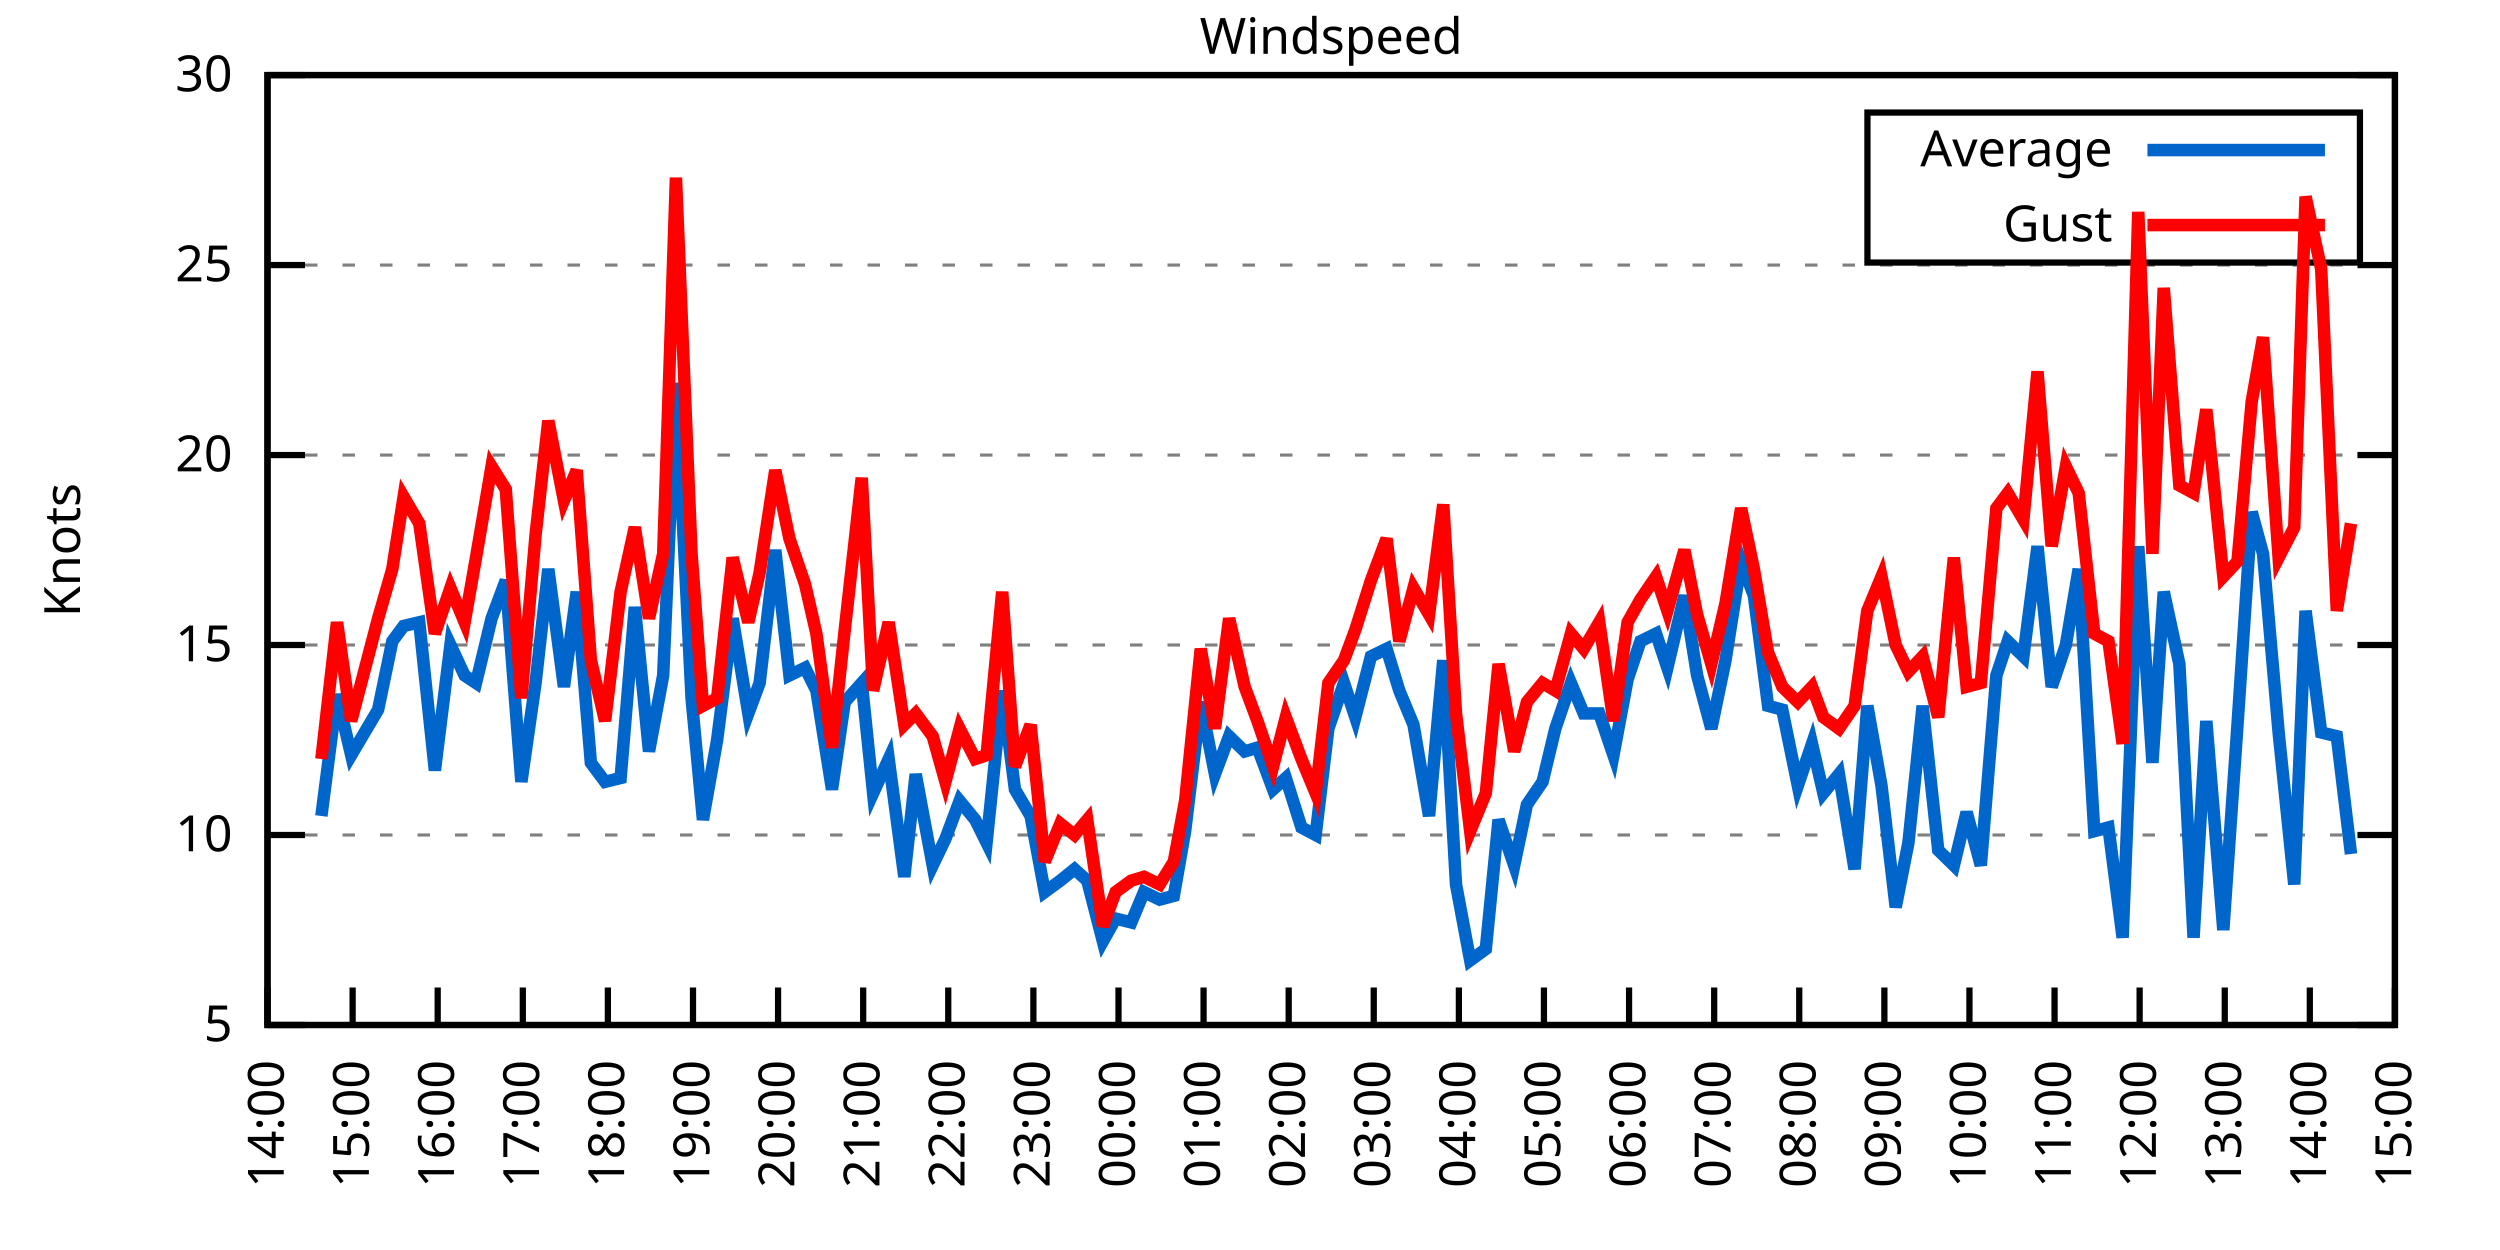
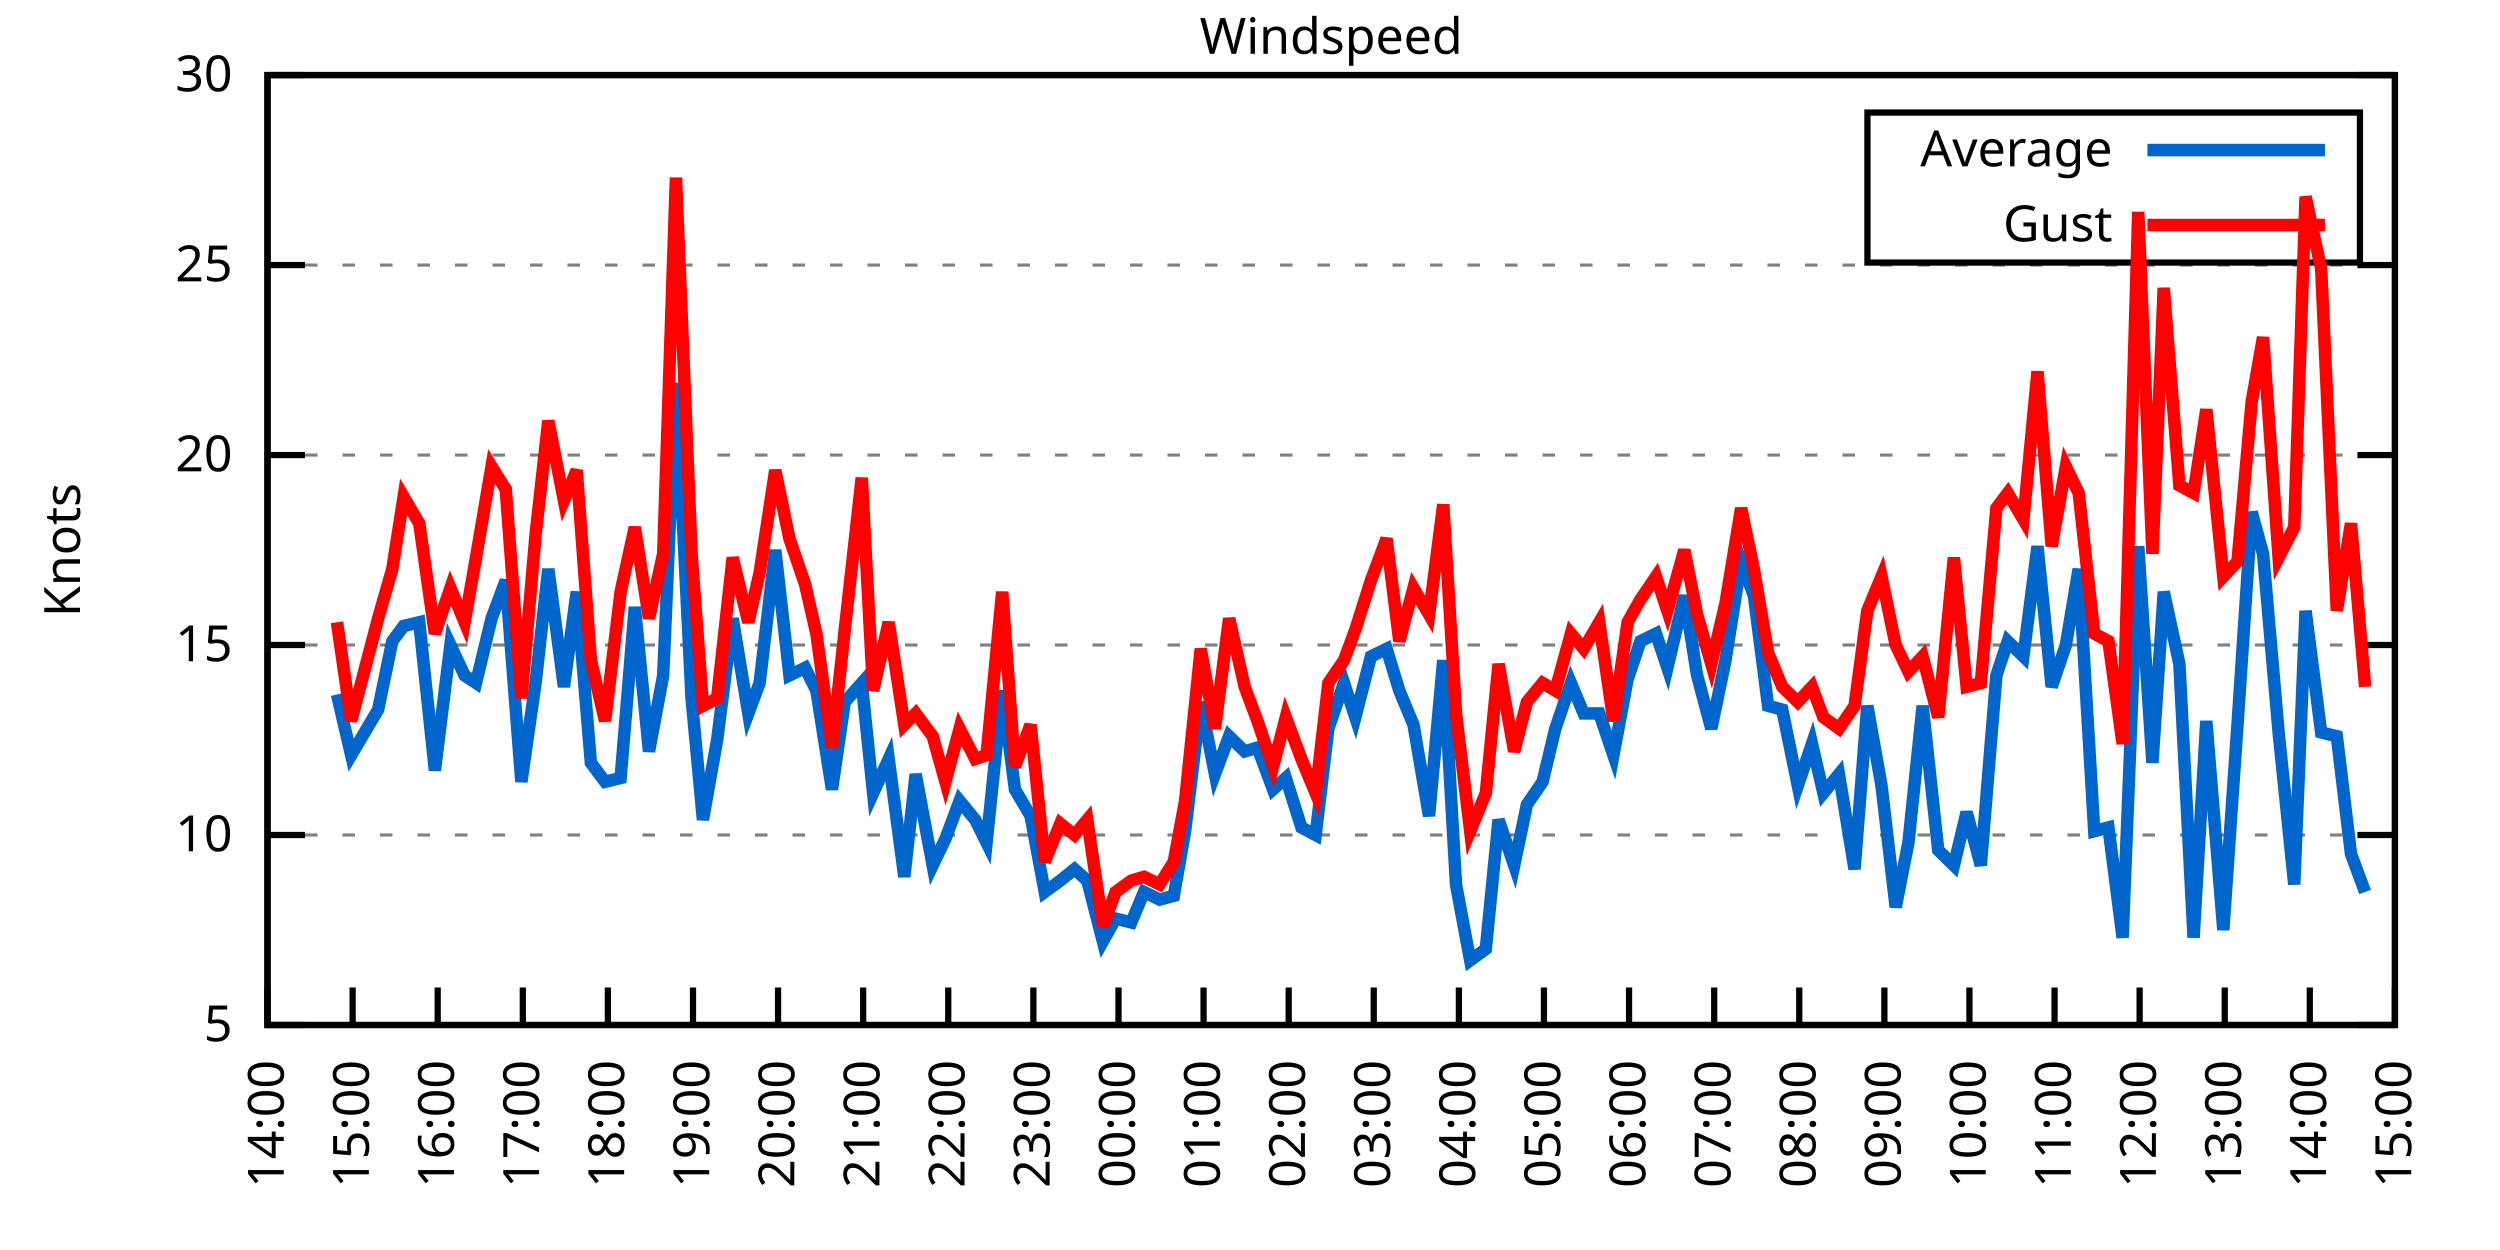
<svg xmlns="http://www.w3.org/2000/svg" xmlns:xlink="http://www.w3.org/1999/xlink" width="400" height="200" viewBox="0 0 400 200">
  <g id="gnuplot_canvas">
    <rect x="0" y="0" width="400" height="200" fill="none" />
    <defs>
      <circle id="gpDot" r="0.5" stroke-width="0.5" stroke="currentColor" />
      <path id="gpPt0" stroke-width="0.333" stroke="currentColor" d="M-1,0 h2 M0,-1 v2" />
      <path id="gpPt1" stroke-width="0.333" stroke="currentColor" d="M-1,-1 L1,1 M1,-1 L-1,1" />
      <path id="gpPt2" stroke-width="0.333" stroke="currentColor" d="M-1,0 L1,0 M0,-1 L0,1 M-1,-1 L1,1 M-1,1 L1,-1" />
      <rect id="gpPt3" stroke-width="0.333" stroke="currentColor" x="-1" y="-1" width="2" height="2" />
      <rect id="gpPt4" stroke-width="0.333" stroke="currentColor" fill="currentColor" x="-1" y="-1" width="2" height="2" />
      <circle id="gpPt5" stroke-width="0.333" stroke="currentColor" cx="0" cy="0" r="1" />
      <use xlink:href="#gpPt5" id="gpPt6" fill="currentColor" stroke="none" />
      <path id="gpPt7" stroke-width="0.333" stroke="currentColor" d="M0,-1.33 L-1.33,0.67 L1.33,0.67 z" />
      <use xlink:href="#gpPt7" id="gpPt8" fill="currentColor" stroke="none" />
      <use xlink:href="#gpPt7" id="gpPt9" stroke="currentColor" transform="rotate(180)" />
      <use xlink:href="#gpPt9" id="gpPt10" fill="currentColor" stroke="none" />
      <use xlink:href="#gpPt3" id="gpPt11" stroke="currentColor" transform="rotate(45)" />
      <use xlink:href="#gpPt11" id="gpPt12" fill="currentColor" stroke="none" />
      <path id="gpPt13" stroke-width="0.333" stroke="currentColor" d="M0,1.330 L1.265,0.411 L0.782,-1.067 L-0.782,-1.076 L-1.265,0.411 z" />
      <use xlink:href="#gpPt13" id="gpPt14" fill="currentColor" stroke="none" />
      <filter id="textbox" filterUnits="objectBoundingBox" x="0" y="0" height="1" width="1">
        <feFlood flood-color="white" flood-opacity="1" result="bgnd" />
        <feComposite in="SourceGraphic" in2="bgnd" operator="atop" />
      </filter>
      <filter id="greybox" filterUnits="objectBoundingBox" x="0" y="0" height="1" width="1">
        <feFlood flood-color="lightgrey" flood-opacity="1" result="grey" />
        <feComposite in="SourceGraphic" in2="grey" operator="atop" />
      </filter>
    </defs>
    <g fill="none" color="white" stroke="currentColor" stroke-width="1.00" stroke-linecap="butt" stroke-linejoin="miter">
</g>
    <g fill="none" color="black" stroke="currentColor" stroke-width="1.00" stroke-linecap="butt" stroke-linejoin="miter">
      <g stroke="none" shape-rendering="crispEdges">
        <polygon fill="rgb(255, 255, 255)" points="42.80,164.00 383.18,164.00 383.18,12.02 42.80,12.02 " />
      </g>
    </g>
    <g fill="none" color="black" stroke="currentColor" stroke-width="1.00" stroke-linecap="butt" stroke-linejoin="miter">
</g>
    <g fill="none" color="black" stroke="black" stroke-width="0.50" stroke-linecap="butt" stroke-linejoin="miter">
</g>
    <g fill="none" color="gray" stroke="currentColor" stroke-width="0.50" stroke-linecap="butt" stroke-linejoin="miter">
      <path stroke="gray" stroke-dasharray="2,4" class="gridline" d="M42.80,164.00 L383.19,164.00  " />
    </g>
    <g fill="none" color="gray" stroke="gray" stroke-width="1.00" stroke-linecap="butt" stroke-linejoin="miter">
</g>
    <g fill="none" color="black" stroke="currentColor" stroke-width="1.00" stroke-linecap="butt" stroke-linejoin="miter">
      <path stroke="black" d="M42.80,164.00 L48.80,164.00 M383.19,164.00 L377.19,164.00  " />
      <g transform="translate(37.20,166.60)" stroke="none" fill="black" font-family="Sans" font-size="8.00" text-anchor="end">
        <text>
          <tspan font-family="Sans"> 5</tspan>
        </text>
      </g>
    </g>
    <g fill="none" color="black" stroke="currentColor" stroke-width="1.00" stroke-linecap="butt" stroke-linejoin="miter">
</g>
    <g fill="none" color="black" stroke="black" stroke-width="0.50" stroke-linecap="butt" stroke-linejoin="miter">
</g>
    <g fill="none" color="gray" stroke="currentColor" stroke-width="0.50" stroke-linecap="butt" stroke-linejoin="miter">
      <path stroke="gray" stroke-dasharray="2,4" class="gridline" d="M42.80,133.60 L383.19,133.60  " />
    </g>
    <g fill="none" color="gray" stroke="gray" stroke-width="1.00" stroke-linecap="butt" stroke-linejoin="miter">
</g>
    <g fill="none" color="black" stroke="currentColor" stroke-width="1.00" stroke-linecap="butt" stroke-linejoin="miter">
      <path stroke="black" d="M42.80,133.60 L48.80,133.60 M383.19,133.60 L377.19,133.60  " />
      <g transform="translate(37.20,136.20)" stroke="none" fill="black" font-family="Sans" font-size="8.00" text-anchor="end">
        <text>
          <tspan font-family="Sans"> 10</tspan>
        </text>
      </g>
    </g>
    <g fill="none" color="black" stroke="currentColor" stroke-width="1.00" stroke-linecap="butt" stroke-linejoin="miter">
</g>
    <g fill="none" color="black" stroke="black" stroke-width="0.50" stroke-linecap="butt" stroke-linejoin="miter">
</g>
    <g fill="none" color="gray" stroke="currentColor" stroke-width="0.50" stroke-linecap="butt" stroke-linejoin="miter">
      <path stroke="gray" stroke-dasharray="2,4" class="gridline" d="M42.80,103.20 L383.19,103.20  " />
    </g>
    <g fill="none" color="gray" stroke="gray" stroke-width="1.00" stroke-linecap="butt" stroke-linejoin="miter">
</g>
    <g fill="none" color="black" stroke="currentColor" stroke-width="1.00" stroke-linecap="butt" stroke-linejoin="miter">
      <path stroke="black" d="M42.80,103.20 L48.80,103.20 M383.19,103.20 L377.19,103.20  " />
      <g transform="translate(37.20,105.80)" stroke="none" fill="black" font-family="Sans" font-size="8.00" text-anchor="end">
        <text>
          <tspan font-family="Sans"> 15</tspan>
        </text>
      </g>
    </g>
    <g fill="none" color="black" stroke="currentColor" stroke-width="1.00" stroke-linecap="butt" stroke-linejoin="miter">
</g>
    <g fill="none" color="black" stroke="black" stroke-width="0.50" stroke-linecap="butt" stroke-linejoin="miter">
</g>
    <g fill="none" color="gray" stroke="currentColor" stroke-width="0.50" stroke-linecap="butt" stroke-linejoin="miter">
      <path stroke="gray" stroke-dasharray="2,4" class="gridline" d="M42.80,72.81 L383.19,72.81  " />
    </g>
    <g fill="none" color="gray" stroke="gray" stroke-width="1.00" stroke-linecap="butt" stroke-linejoin="miter">
</g>
    <g fill="none" color="black" stroke="currentColor" stroke-width="1.00" stroke-linecap="butt" stroke-linejoin="miter">
      <path stroke="black" d="M42.80,72.81 L48.80,72.81 M383.19,72.81 L377.19,72.81  " />
      <g transform="translate(37.20,75.41)" stroke="none" fill="black" font-family="Sans" font-size="8.00" text-anchor="end">
        <text>
          <tspan font-family="Sans"> 20</tspan>
        </text>
      </g>
    </g>
    <g fill="none" color="black" stroke="currentColor" stroke-width="1.00" stroke-linecap="butt" stroke-linejoin="miter">
</g>
    <g fill="none" color="black" stroke="black" stroke-width="0.50" stroke-linecap="butt" stroke-linejoin="miter">
</g>
    <g fill="none" color="gray" stroke="currentColor" stroke-width="0.50" stroke-linecap="butt" stroke-linejoin="miter">
      <path stroke="gray" stroke-dasharray="2,4" class="gridline" d="M42.80,42.41 L383.19,42.41  " />
    </g>
    <g fill="none" color="gray" stroke="gray" stroke-width="1.00" stroke-linecap="butt" stroke-linejoin="miter">
</g>
    <g fill="none" color="black" stroke="currentColor" stroke-width="1.00" stroke-linecap="butt" stroke-linejoin="miter">
      <path stroke="black" d="M42.80,42.41 L48.80,42.41 M383.19,42.41 L377.19,42.41  " />
      <g transform="translate(37.20,45.01)" stroke="none" fill="black" font-family="Sans" font-size="8.00" text-anchor="end">
        <text>
          <tspan font-family="Sans"> 25</tspan>
        </text>
      </g>
    </g>
    <g fill="none" color="black" stroke="currentColor" stroke-width="1.00" stroke-linecap="butt" stroke-linejoin="miter">
</g>
    <g fill="none" color="black" stroke="black" stroke-width="0.50" stroke-linecap="butt" stroke-linejoin="miter">
</g>
    <g fill="none" color="gray" stroke="currentColor" stroke-width="0.50" stroke-linecap="butt" stroke-linejoin="miter">
      <path stroke="gray" stroke-dasharray="2,4" class="gridline" d="M42.80,12.01 L383.19,12.01  " />
    </g>
    <g fill="none" color="gray" stroke="gray" stroke-width="1.00" stroke-linecap="butt" stroke-linejoin="miter">
</g>
    <g fill="none" color="black" stroke="currentColor" stroke-width="1.00" stroke-linecap="butt" stroke-linejoin="miter">
      <path stroke="black" d="M42.80,12.01 L48.80,12.01 M383.19,12.01 L377.19,12.01  " />
      <g transform="translate(37.20,14.61)" stroke="none" fill="black" font-family="Sans" font-size="8.00" text-anchor="end">
        <text>
          <tspan font-family="Sans"> 30</tspan>
        </text>
      </g>
    </g>
    <g fill="none" color="black" stroke="currentColor" stroke-width="1.00" stroke-linecap="butt" stroke-linejoin="miter">
      <path stroke="black" d="M42.80,164.00 L42.80,158.00  " />
      <g transform="translate(45.40,169.60) rotate(270.00)" stroke="none" fill="black" font-family="Sans" font-size="8.00" text-anchor="end">
        <text>
          <tspan font-family="Sans">14:00</tspan>
        </text>
      </g>
    </g>
    <g fill="none" color="black" stroke="currentColor" stroke-width="1.00" stroke-linecap="butt" stroke-linejoin="miter">
      <path stroke="black" d="M56.42,164.00 L56.42,158.00  " />
      <g transform="translate(59.02,169.60) rotate(270.00)" stroke="none" fill="black" font-family="Sans" font-size="8.00" text-anchor="end">
        <text>
          <tspan font-family="Sans">15:00</tspan>
        </text>
      </g>
    </g>
    <g fill="none" color="black" stroke="currentColor" stroke-width="1.00" stroke-linecap="butt" stroke-linejoin="miter">
      <path stroke="black" d="M70.03,164.00 L70.03,158.00  " />
      <g transform="translate(72.63,169.60) rotate(270.00)" stroke="none" fill="black" font-family="Sans" font-size="8.00" text-anchor="end">
        <text>
          <tspan font-family="Sans">16:00</tspan>
        </text>
      </g>
    </g>
    <g fill="none" color="black" stroke="currentColor" stroke-width="1.00" stroke-linecap="butt" stroke-linejoin="miter">
      <path stroke="black" d="M83.65,164.00 L83.65,158.00  " />
      <g transform="translate(86.25,169.60) rotate(270.00)" stroke="none" fill="black" font-family="Sans" font-size="8.00" text-anchor="end">
        <text>
          <tspan font-family="Sans">17:00</tspan>
        </text>
      </g>
    </g>
    <g fill="none" color="black" stroke="currentColor" stroke-width="1.00" stroke-linecap="butt" stroke-linejoin="miter">
      <path stroke="black" d="M97.26,164.00 L97.26,158.00  " />
      <g transform="translate(99.86,169.60) rotate(270.00)" stroke="none" fill="black" font-family="Sans" font-size="8.00" text-anchor="end">
        <text>
          <tspan font-family="Sans">18:00</tspan>
        </text>
      </g>
    </g>
    <g fill="none" color="black" stroke="currentColor" stroke-width="1.00" stroke-linecap="butt" stroke-linejoin="miter">
      <path stroke="black" d="M110.88,164.00 L110.88,158.00  " />
      <g transform="translate(113.48,169.60) rotate(270.00)" stroke="none" fill="black" font-family="Sans" font-size="8.00" text-anchor="end">
        <text>
          <tspan font-family="Sans">19:00</tspan>
        </text>
      </g>
    </g>
    <g fill="none" color="black" stroke="currentColor" stroke-width="1.00" stroke-linecap="butt" stroke-linejoin="miter">
      <path stroke="black" d="M124.49,164.00 L124.49,158.00  " />
      <g transform="translate(127.09,169.60) rotate(270.00)" stroke="none" fill="black" font-family="Sans" font-size="8.00" text-anchor="end">
        <text>
          <tspan font-family="Sans">20:00</tspan>
        </text>
      </g>
    </g>
    <g fill="none" color="black" stroke="currentColor" stroke-width="1.00" stroke-linecap="butt" stroke-linejoin="miter">
      <path stroke="black" d="M138.11,164.00 L138.11,158.00  " />
      <g transform="translate(140.71,169.60) rotate(270.00)" stroke="none" fill="black" font-family="Sans" font-size="8.00" text-anchor="end">
        <text>
          <tspan font-family="Sans">21:00</tspan>
        </text>
      </g>
    </g>
    <g fill="none" color="black" stroke="currentColor" stroke-width="1.00" stroke-linecap="butt" stroke-linejoin="miter">
      <path stroke="black" d="M151.72,164.00 L151.72,158.00  " />
      <g transform="translate(154.32,169.60) rotate(270.00)" stroke="none" fill="black" font-family="Sans" font-size="8.00" text-anchor="end">
        <text>
          <tspan font-family="Sans">22:00</tspan>
        </text>
      </g>
    </g>
    <g fill="none" color="black" stroke="currentColor" stroke-width="1.00" stroke-linecap="butt" stroke-linejoin="miter">
      <path stroke="black" d="M165.34,164.00 L165.34,158.00  " />
      <g transform="translate(167.94,169.60) rotate(270.00)" stroke="none" fill="black" font-family="Sans" font-size="8.00" text-anchor="end">
        <text>
          <tspan font-family="Sans">23:00</tspan>
        </text>
      </g>
    </g>
    <g fill="none" color="black" stroke="currentColor" stroke-width="1.00" stroke-linecap="butt" stroke-linejoin="miter">
      <path stroke="black" d="M178.96,164.00 L178.96,158.00  " />
      <g transform="translate(181.56,169.60) rotate(270.00)" stroke="none" fill="black" font-family="Sans" font-size="8.00" text-anchor="end">
        <text>
          <tspan font-family="Sans">00:00</tspan>
        </text>
      </g>
    </g>
    <g fill="none" color="black" stroke="currentColor" stroke-width="1.00" stroke-linecap="butt" stroke-linejoin="miter">
      <path stroke="black" d="M192.57,164.00 L192.57,158.00  " />
      <g transform="translate(195.17,169.60) rotate(270.00)" stroke="none" fill="black" font-family="Sans" font-size="8.00" text-anchor="end">
        <text>
          <tspan font-family="Sans">01:00</tspan>
        </text>
      </g>
    </g>
    <g fill="none" color="black" stroke="currentColor" stroke-width="1.00" stroke-linecap="butt" stroke-linejoin="miter">
      <path stroke="black" d="M206.19,164.00 L206.19,158.00  " />
      <g transform="translate(208.79,169.60) rotate(270.00)" stroke="none" fill="black" font-family="Sans" font-size="8.00" text-anchor="end">
        <text>
          <tspan font-family="Sans">02:00</tspan>
        </text>
      </g>
    </g>
    <g fill="none" color="black" stroke="currentColor" stroke-width="1.00" stroke-linecap="butt" stroke-linejoin="miter">
      <path stroke="black" d="M219.80,164.00 L219.80,158.00  " />
      <g transform="translate(222.40,169.60) rotate(270.00)" stroke="none" fill="black" font-family="Sans" font-size="8.00" text-anchor="end">
        <text>
          <tspan font-family="Sans">03:00</tspan>
        </text>
      </g>
    </g>
    <g fill="none" color="black" stroke="currentColor" stroke-width="1.00" stroke-linecap="butt" stroke-linejoin="miter">
      <path stroke="black" d="M233.42,164.00 L233.42,158.00  " />
      <g transform="translate(236.02,169.60) rotate(270.00)" stroke="none" fill="black" font-family="Sans" font-size="8.00" text-anchor="end">
        <text>
          <tspan font-family="Sans">04:00</tspan>
        </text>
      </g>
    </g>
    <g fill="none" color="black" stroke="currentColor" stroke-width="1.00" stroke-linecap="butt" stroke-linejoin="miter">
      <path stroke="black" d="M247.03,164.00 L247.03,158.00  " />
      <g transform="translate(249.63,169.60) rotate(270.00)" stroke="none" fill="black" font-family="Sans" font-size="8.00" text-anchor="end">
        <text>
          <tspan font-family="Sans">05:00</tspan>
        </text>
      </g>
    </g>
    <g fill="none" color="black" stroke="currentColor" stroke-width="1.00" stroke-linecap="butt" stroke-linejoin="miter">
      <path stroke="black" d="M260.65,164.00 L260.65,158.00  " />
      <g transform="translate(263.25,169.60) rotate(270.00)" stroke="none" fill="black" font-family="Sans" font-size="8.00" text-anchor="end">
        <text>
          <tspan font-family="Sans">06:00</tspan>
        </text>
      </g>
    </g>
    <g fill="none" color="black" stroke="currentColor" stroke-width="1.00" stroke-linecap="butt" stroke-linejoin="miter">
      <path stroke="black" d="M274.27,164.00 L274.27,158.00  " />
      <g transform="translate(276.87,169.60) rotate(270.00)" stroke="none" fill="black" font-family="Sans" font-size="8.00" text-anchor="end">
        <text>
          <tspan font-family="Sans">07:00</tspan>
        </text>
      </g>
    </g>
    <g fill="none" color="black" stroke="currentColor" stroke-width="1.00" stroke-linecap="butt" stroke-linejoin="miter">
      <path stroke="black" d="M287.88,164.00 L287.88,158.00  " />
      <g transform="translate(290.48,169.60) rotate(270.00)" stroke="none" fill="black" font-family="Sans" font-size="8.00" text-anchor="end">
        <text>
          <tspan font-family="Sans">08:00</tspan>
        </text>
      </g>
    </g>
    <g fill="none" color="black" stroke="currentColor" stroke-width="1.00" stroke-linecap="butt" stroke-linejoin="miter">
      <path stroke="black" d="M301.50,164.00 L301.50,158.00  " />
      <g transform="translate(304.10,169.60) rotate(270.00)" stroke="none" fill="black" font-family="Sans" font-size="8.00" text-anchor="end">
        <text>
          <tspan font-family="Sans">09:00</tspan>
        </text>
      </g>
    </g>
    <g fill="none" color="black" stroke="currentColor" stroke-width="1.00" stroke-linecap="butt" stroke-linejoin="miter">
      <path stroke="black" d="M315.11,164.00 L315.11,158.00  " />
      <g transform="translate(317.71,169.60) rotate(270.00)" stroke="none" fill="black" font-family="Sans" font-size="8.00" text-anchor="end">
        <text>
          <tspan font-family="Sans">10:00</tspan>
        </text>
      </g>
    </g>
    <g fill="none" color="black" stroke="currentColor" stroke-width="1.00" stroke-linecap="butt" stroke-linejoin="miter">
      <path stroke="black" d="M328.73,164.00 L328.73,158.00  " />
      <g transform="translate(331.33,169.60) rotate(270.00)" stroke="none" fill="black" font-family="Sans" font-size="8.00" text-anchor="end">
        <text>
          <tspan font-family="Sans">11:00</tspan>
        </text>
      </g>
    </g>
    <g fill="none" color="black" stroke="currentColor" stroke-width="1.00" stroke-linecap="butt" stroke-linejoin="miter">
      <path stroke="black" d="M342.34,164.00 L342.34,158.00  " />
      <g transform="translate(344.94,169.60) rotate(270.00)" stroke="none" fill="black" font-family="Sans" font-size="8.00" text-anchor="end">
        <text>
          <tspan font-family="Sans">12:00</tspan>
        </text>
      </g>
    </g>
    <g fill="none" color="black" stroke="currentColor" stroke-width="1.00" stroke-linecap="butt" stroke-linejoin="miter">
      <path stroke="black" d="M355.96,164.00 L355.96,158.00  " />
      <g transform="translate(358.56,169.60) rotate(270.00)" stroke="none" fill="black" font-family="Sans" font-size="8.00" text-anchor="end">
        <text>
          <tspan font-family="Sans">13:00</tspan>
        </text>
      </g>
    </g>
    <g fill="none" color="black" stroke="currentColor" stroke-width="1.00" stroke-linecap="butt" stroke-linejoin="miter">
      <path stroke="black" d="M369.57,164.00 L369.57,158.00  " />
      <g transform="translate(372.17,169.60) rotate(270.00)" stroke="none" fill="black" font-family="Sans" font-size="8.00" text-anchor="end">
        <text>
          <tspan font-family="Sans">14:00</tspan>
        </text>
      </g>
    </g>
    <g fill="none" color="black" stroke="currentColor" stroke-width="1.00" stroke-linecap="butt" stroke-linejoin="miter">
      <path stroke="black" d="M383.19,164.00 L383.19,158.00  " />
      <g transform="translate(385.79,169.60) rotate(270.00)" stroke="none" fill="black" font-family="Sans" font-size="8.00" text-anchor="end">
        <text>
          <tspan font-family="Sans">15:00</tspan>
        </text>
      </g>
    </g>
    <g fill="none" color="black" stroke="currentColor" stroke-width="1.00" stroke-linecap="butt" stroke-linejoin="miter">
</g>
    <g fill="none" color="black" stroke="currentColor" stroke-width="1.00" stroke-linecap="butt" stroke-linejoin="miter">
      <path stroke="black" d="M42.80,12.01 L42.80,164.00 L383.19,164.00 L383.19,12.01 L42.80,12.01 Z  " />
    </g>
    <g fill="none" color="black" stroke="currentColor" stroke-width="1.00" stroke-linecap="butt" stroke-linejoin="miter">
</g>
    <g fill="none" color="black" stroke="currentColor" stroke-width="1.00" stroke-linecap="butt" stroke-linejoin="miter">
      <path stroke="black" d="M298.79,42.01 L298.79,18.01 L377.59,18.01 L377.59,42.01 L298.79,42.01 Z  " />
    </g>
    <g id="Windspeed_plot_1">
      <g fill="none" color="white" stroke="black" stroke-width="2.00" stroke-linecap="butt" stroke-linejoin="miter">
</g>
      <g fill="none" color="black" stroke="currentColor" stroke-width="2.00" stroke-linecap="butt" stroke-linejoin="miter">
        <g transform="translate(337.99,26.61)" stroke="none" fill="black" font-family="Sans" font-size="8.00" text-anchor="end">
          <text>
            <tspan font-family="Sans">Average</tspan>
          </text>
        </g>
      </g>
      <g fill="none" color="black" stroke="currentColor" stroke-width="2.00" stroke-linecap="butt" stroke-linejoin="miter">
-         <path stroke="rgb(  0, 102, 204)" d="M343.59,24.01 L371.99,24.01 M51.42,130.56 L53.92,111.11 L56.19,120.83 L60.50,113.54 L62.77,102.60 L64.58,100.16   L67.08,99.56 L69.58,123.27 L72.07,103.20 L74.34,108.07 L76.16,109.28 L78.65,98.95 L80.92,92.87 L83.42,125.09   L85.69,109.28 L87.73,91.04 L90.23,109.89 L92.27,94.69 L94.54,122.05 L96.81,125.09 L99.30,124.48 L101.57,97.12   L103.84,120.23 L106.11,108.07 L108.15,61.25 L110.65,111.72 L112.47,131.17 L114.74,118.40 L117.23,98.95 L119.73,114.15   L121.54,109.28 L124.04,88.00 L126.31,108.07 L128.81,106.85 L130.62,110.50 L133.12,126.31 L135.16,112.32 L137.88,109.28   L139.70,126.91 L142.19,121.44 L144.69,140.29 L146.51,123.87 L149.23,138.47 L151.27,134.21 L153.54,128.13 L156.04,131.17   L157.85,134.82 L160.35,110.50 L162.39,126.31 L164.89,130.56 L167.16,142.72 L169.65,140.90 L171.92,139.07 L173.96,140.90   L176.46,150.62 L178.50,146.98 L181.00,147.59 L183.04,142.72 L185.54,143.94 L187.81,143.33 L189.62,132.99 L192.12,112.32   L194.39,123.87 L196.66,117.80 L199.15,120.23 L201.19,119.62 L203.69,126.31 L205.73,124.48 L208.23,132.39 L210.50,133.60   L212.54,116.58 L215.04,109.28 L216.85,114.76 L219.35,105.03 L221.85,103.81 L223.89,110.50 L226.16,115.97 L228.65,130.56   L230.92,105.64 L232.96,141.51 L235.23,153.66 L237.73,151.84 L239.77,131.17 L242.27,138.47 L244.31,128.74 L246.81,125.09   L248.85,116.58 L251.35,109.28 L253.39,114.15 L255.88,114.15 L258.15,120.83 L260.42,108.68 L262.47,102.60 L264.96,101.38   L266.78,106.85 L269.50,95.30 L271.54,108.07 L273.81,116.58 L276.08,105.64 L278.58,89.83 L280.62,95.30 L282.89,112.93   L285.16,113.54 L287.65,125.70 L289.92,119.01 L291.74,126.91 L294.23,123.87 L296.73,139.07 L298.77,112.93 L301.04,125.70   L303.31,145.15 L305.35,134.82 L307.62,112.93 L310.12,136.03 L312.62,138.47 L314.66,129.95 L316.93,138.47 L319.42,108.07   L321.24,102.60 L323.74,105.03 L326.00,87.40 L328.27,109.89 L330.54,103.20 L332.59,91.04 L335.08,132.99 L337.35,132.39   L339.62,150.02 L342.12,87.40 L344.39,122.05 L346.20,94.69 L348.70,106.24 L350.97,150.02 L353.01,115.36 L355.73,148.80   L358.00,115.97 L360.27,81.93 L362.09,88.61 L364.58,117.19 L367.08,141.51 L368.89,97.73 L371.39,117.19 L373.89,117.80   L376.16,136.64  " />
+         <path stroke="rgb(  0, 102, 204)" d="M343.59,24.01 L371.99,24.01 M53.92,111.11 L56.19,120.83 L60.50,113.54 L62.77,102.60 L64.58,100.16 L67.08,99.56   L69.58,123.27 L72.07,103.20 L74.34,108.07 L76.16,109.28 L78.65,98.95 L80.92,92.87 L83.42,125.09 L85.69,109.28   L87.73,91.04 L90.23,109.89 L92.27,94.69 L94.54,122.05 L96.81,125.09 L99.30,124.48 L101.57,97.12 L103.84,120.23   L106.11,108.07 L108.15,61.25 L110.65,111.72 L112.47,131.17 L114.74,118.40 L117.23,98.95 L119.73,114.15 L121.54,109.28   L124.04,88.00 L126.31,108.07 L128.81,106.85 L130.62,110.50 L133.12,126.31 L135.16,112.32 L137.88,109.28 L139.70,126.91   L142.19,121.44 L144.69,140.29 L146.51,123.87 L149.23,138.47 L151.27,134.21 L153.54,128.13 L156.04,131.17 L157.85,134.82   L160.35,110.50 L162.39,126.31 L164.89,130.56 L167.16,142.72 L169.65,140.90 L171.92,139.07 L173.96,140.90 L176.46,150.62   L178.50,146.98 L181.00,147.59 L183.04,142.72 L185.54,143.94 L187.81,143.33 L189.62,132.99 L192.12,112.32 L194.39,123.87   L196.66,117.80 L199.15,120.23 L201.19,119.62 L203.69,126.31 L205.73,124.48 L208.23,132.39 L210.50,133.60 L212.54,116.58   L215.04,109.28 L216.85,114.76 L219.35,105.03 L221.85,103.81 L223.89,110.50 L226.16,115.97 L228.65,130.56 L230.92,105.64   L232.96,141.51 L235.23,153.66 L237.73,151.84 L239.77,131.17 L242.27,138.47 L244.31,128.74 L246.81,125.09 L248.85,116.58   L251.35,109.28 L253.39,114.15 L255.88,114.15 L258.15,120.83 L260.42,108.68 L262.47,102.60 L264.96,101.38 L266.78,106.85   L269.50,95.30 L271.54,108.07 L273.81,116.58 L276.08,105.64 L278.58,89.83 L280.62,95.30 L282.89,112.93 L285.16,113.54   L287.65,125.70 L289.92,119.01 L291.74,126.91 L294.23,123.87 L296.73,139.07 L298.77,112.93 L301.04,125.70 L303.31,145.15   L305.35,134.82 L307.62,112.93 L310.12,136.03 L312.62,138.47 L314.66,129.95 L316.93,138.47 L319.42,108.07 L321.24,102.60   L323.74,105.03 L326.00,87.40 L328.27,109.89 L330.54,103.20 L332.59,91.04 L335.08,132.99 L337.35,132.39 L339.62,150.02   L342.12,87.40 L344.39,122.05 L346.20,94.69 L348.70,106.24 L350.97,150.02 L353.01,115.36 L355.73,148.80 L358.00,115.97   L360.27,81.93 L362.09,88.61 L364.58,117.19 L367.08,141.51 L368.89,97.73 L371.39,117.19 L373.89,117.80 L376.16,136.64   L378.42,142.72  " />
      </g>
    </g>
    <g id="Windspeed_plot_2">
      <g fill="none" color="black" stroke="currentColor" stroke-width="2.00" stroke-linecap="butt" stroke-linejoin="miter">
        <g transform="translate(337.99,38.61)" stroke="none" fill="black" font-family="Sans" font-size="8.00" text-anchor="end">
          <text>
            <tspan font-family="Sans">Gust</tspan>
          </text>
        </g>
      </g>
      <g fill="none" color="black" stroke="currentColor" stroke-width="2.00" stroke-linecap="butt" stroke-linejoin="miter">
-         <path stroke="rgb(255,   0,   0)" d="M343.59,36.01 L371.99,36.01 M51.42,121.44 L53.92,99.56 L56.19,115.36 L60.50,98.95 L62.77,91.04 L64.58,79.49   L67.08,83.75 L69.58,101.38 L72.07,94.08 L74.34,99.56 L76.16,89.22 L78.65,74.63 L80.92,78.28 L83.42,111.72   L85.69,85.57 L87.73,67.33 L90.23,80.10 L92.27,75.24 L94.54,105.64 L96.81,115.36 L99.30,94.69 L101.57,84.36   L103.84,98.95 L106.11,88.61 L108.15,28.42 L110.65,88.61 L112.47,112.93 L114.74,111.72 L117.23,89.22 L119.73,99.56   L121.54,91.65 L124.04,75.24 L126.31,86.18 L128.81,93.48 L130.62,101.38 L133.12,119.62 L135.16,100.77 L137.88,76.45   L139.70,110.50 L142.19,99.56 L144.69,115.97 L146.51,114.15 L149.23,117.80 L151.27,125.09 L153.54,116.58 L156.04,121.44   L157.85,120.83 L160.35,94.69 L162.39,122.66 L164.89,115.97 L167.16,137.86 L169.65,131.78 L171.92,133.60 L173.96,131.17   L176.46,148.19 L178.50,142.72 L181.00,140.90 L183.04,140.29 L185.54,141.51 L187.81,137.86 L189.62,128.13 L192.12,103.81   L194.39,116.58 L196.66,98.95 L199.15,109.89 L201.19,115.36 L203.69,122.66 L205.73,114.76 L208.23,121.44 L210.50,126.91   L212.54,109.28 L215.04,105.64 L216.85,100.77 L219.35,92.87 L221.85,86.18 L223.89,102.60 L226.16,94.08 L228.65,98.34   L230.92,80.71 L232.96,114.15 L235.23,132.99 L237.73,126.91 L239.77,106.24 L242.27,120.23 L244.31,112.32 L246.81,109.28   L248.85,110.50 L251.35,101.38 L253.39,103.81 L255.88,99.56 L258.15,115.36 L260.42,99.56 L262.47,95.91 L264.96,92.26   L266.78,97.73 L269.50,88.00 L271.54,98.34 L273.81,106.24 L276.08,96.52 L278.58,81.32 L280.62,91.04 L282.89,104.42   L285.16,109.89 L287.65,112.32 L289.92,109.89 L291.74,114.76 L294.23,116.58 L296.73,112.93 L298.77,97.73 L301.04,92.26   L303.31,103.20 L305.35,107.46 L307.62,105.03 L310.12,114.76 L312.62,89.22 L314.66,109.89 L316.93,109.28 L319.42,81.32   L321.24,78.89 L323.74,83.14 L326.00,59.43 L328.27,87.40 L330.54,74.63 L332.59,78.89 L335.08,101.38 L337.35,102.60   L339.62,119.01 L342.12,33.90 L344.39,88.61 L346.20,46.06 L348.70,77.67 L350.97,78.89 L353.01,65.51 L355.73,92.26   L358.00,89.83 L360.27,64.29 L362.09,53.96 L364.58,89.22 L367.08,84.36 L368.89,31.46 L371.39,43.02 L373.89,97.73   L376.16,83.75  " />
+         <path stroke="rgb(255,   0,   0)" d="M343.59,36.01 L371.99,36.01 M53.92,99.56 L56.19,115.36 L60.50,98.95 L62.77,91.04 L64.58,79.49 L67.08,83.75   L69.58,101.38 L72.07,94.08 L74.34,99.56 L76.16,89.22 L78.65,74.63 L80.92,78.28 L83.42,111.72 L85.69,85.57   L87.73,67.33 L90.23,80.10 L92.27,75.24 L94.54,105.64 L96.81,115.36 L99.30,94.69 L101.57,84.36 L103.84,98.95   L106.11,88.61 L108.15,28.42 L110.65,88.61 L112.47,112.93 L114.74,111.72 L117.23,89.22 L119.73,99.56 L121.54,91.65   L124.04,75.24 L126.31,86.18 L128.81,93.48 L130.62,101.38 L133.12,119.62 L135.16,100.77 L137.88,76.45 L139.70,110.50   L142.19,99.56 L144.69,115.97 L146.51,114.15 L149.23,117.80 L151.27,125.09 L153.54,116.58 L156.04,121.44 L157.85,120.83   L160.35,94.69 L162.39,122.66 L164.89,115.97 L167.16,137.86 L169.65,131.78 L171.92,133.60 L173.96,131.17 L176.46,148.19   L178.50,142.72 L181.00,140.90 L183.04,140.29 L185.54,141.51 L187.81,137.86 L189.62,128.13 L192.12,103.81 L194.39,116.58   L196.66,98.95 L199.15,109.89 L201.19,115.36 L203.69,122.66 L205.73,114.76 L208.23,121.44 L210.50,126.91 L212.54,109.28   L215.04,105.64 L216.85,100.77 L219.35,92.87 L221.85,86.18 L223.89,102.60 L226.16,94.08 L228.65,98.34 L230.92,80.71   L232.96,114.15 L235.23,132.99 L237.73,126.91 L239.77,106.24 L242.27,120.23 L244.31,112.32 L246.81,109.28 L248.85,110.50   L251.35,101.38 L253.39,103.81 L255.88,99.56 L258.15,115.36 L260.42,99.56 L262.47,95.91 L264.96,92.26 L266.78,97.73   L269.50,88.00 L271.54,98.34 L273.81,106.24 L276.08,96.52 L278.58,81.32 L280.62,91.04 L282.89,104.42 L285.16,109.89   L287.65,112.32 L289.92,109.89 L291.74,114.76 L294.23,116.58 L296.73,112.93 L298.77,97.73 L301.04,92.26 L303.31,103.20   L305.35,107.46 L307.62,105.03 L310.12,114.76 L312.62,89.22 L314.66,109.89 L316.93,109.28 L319.42,81.32 L321.24,78.89   L323.74,83.14 L326.00,59.43 L328.27,87.40 L330.54,74.63 L332.59,78.89 L335.08,101.38 L337.35,102.60 L339.62,119.01   L342.12,33.90 L344.39,88.61 L346.20,46.06 L348.70,77.67 L350.97,78.89 L353.01,65.51 L355.73,92.26 L358.00,89.83   L360.27,64.29 L362.09,53.96 L364.58,89.22 L367.08,84.36 L368.89,31.46 L371.39,43.02 L373.89,97.73 L376.16,83.75   L378.42,109.89  " />
      </g>
    </g>
    <g fill="none" color="black" stroke="currentColor" stroke-width="2.00" stroke-linecap="butt" stroke-linejoin="miter">
</g>
    <g fill="none" color="black" stroke="black" stroke-width="1.00" stroke-linecap="butt" stroke-linejoin="miter">
</g>
    <g fill="none" color="black" stroke="currentColor" stroke-width="1.00" stroke-linecap="butt" stroke-linejoin="miter">
      <path stroke="black" d="M42.80,12.01 L42.80,164.00 L383.19,164.00 L383.19,12.01 L42.80,12.01 Z  " />
      <g transform="translate(12.80,88.01) rotate(270.00)" stroke="none" fill="black" font-family="Sans" font-size="8.00" text-anchor="middle">
        <text>
          <tspan font-family="Sans">Knots</tspan>
        </text>
      </g>
    </g>
    <g fill="none" color="black" stroke="currentColor" stroke-width="1.00" stroke-linecap="butt" stroke-linejoin="miter">
</g>
    <g fill="none" color="black" stroke="currentColor" stroke-width="1.00" stroke-linecap="butt" stroke-linejoin="miter">
      <g transform="translate(212.99,8.61)" stroke="none" fill="black" font-family="Sans" font-size="8.00" text-anchor="middle">
        <text>
          <tspan font-family="Sans">Windspeed</tspan>
        </text>
      </g>
    </g>
    <g fill="none" color="black" stroke="currentColor" stroke-width="1.00" stroke-linecap="butt" stroke-linejoin="miter">
</g>
  </g>
</svg>
